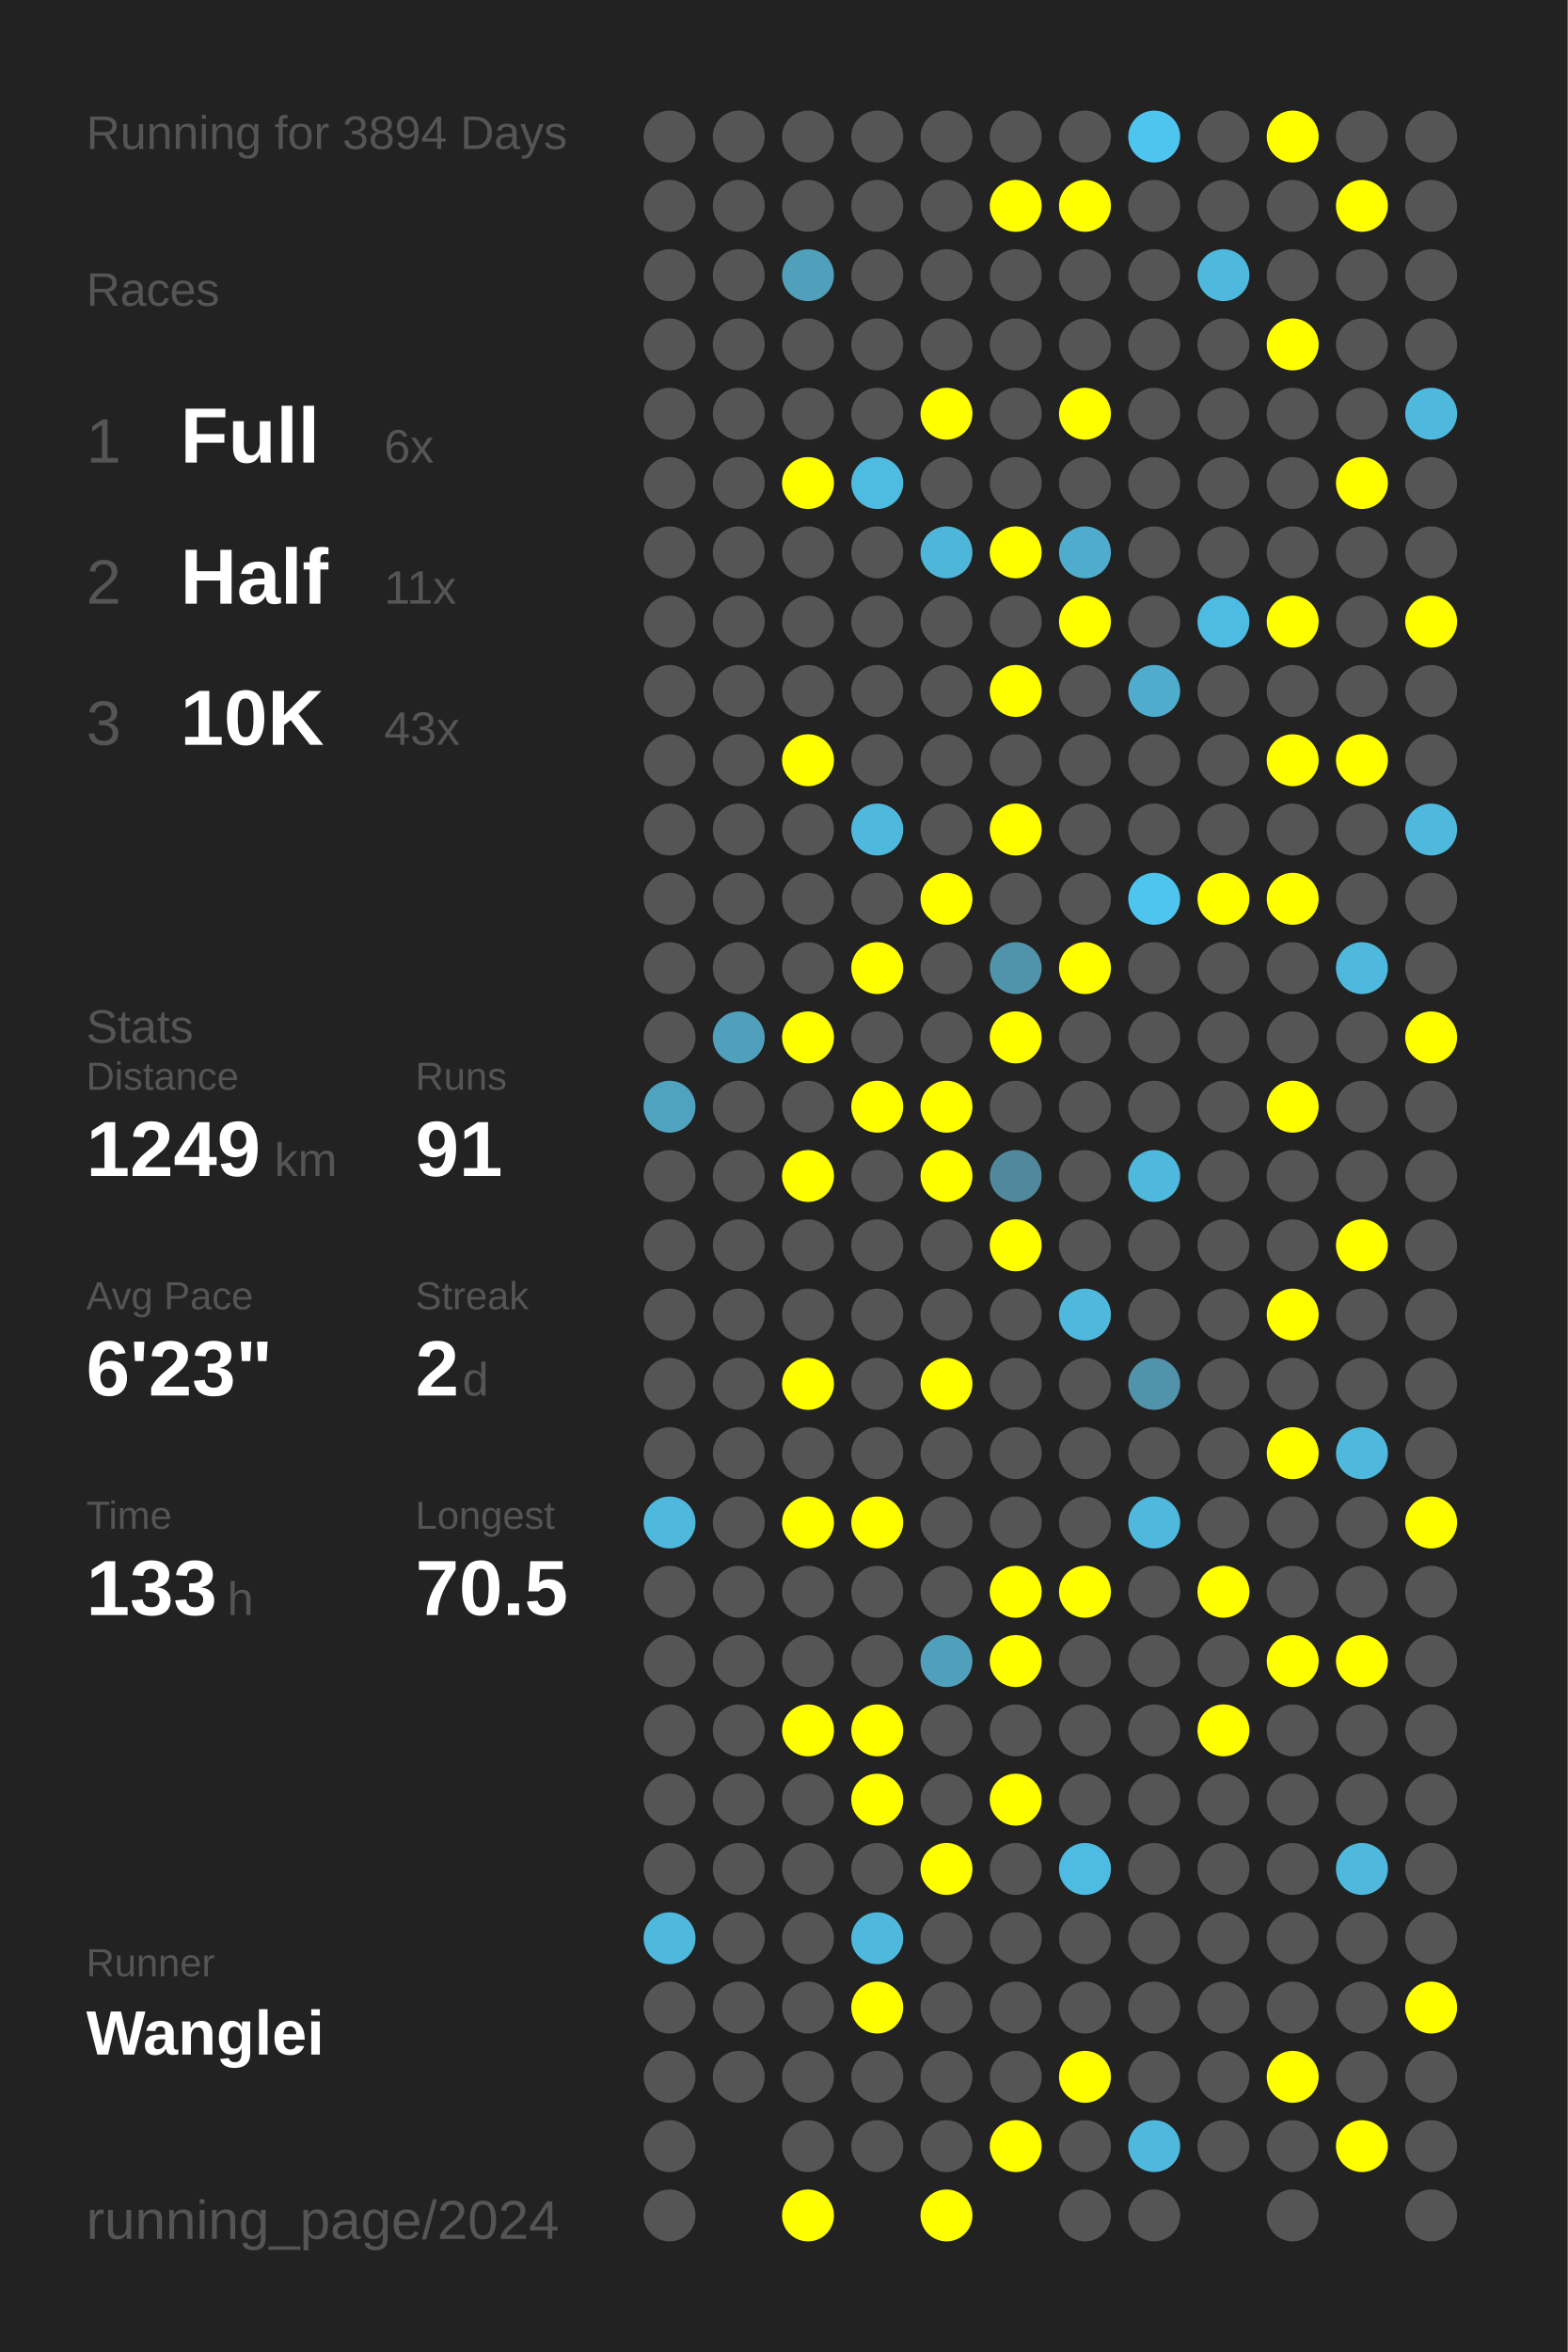
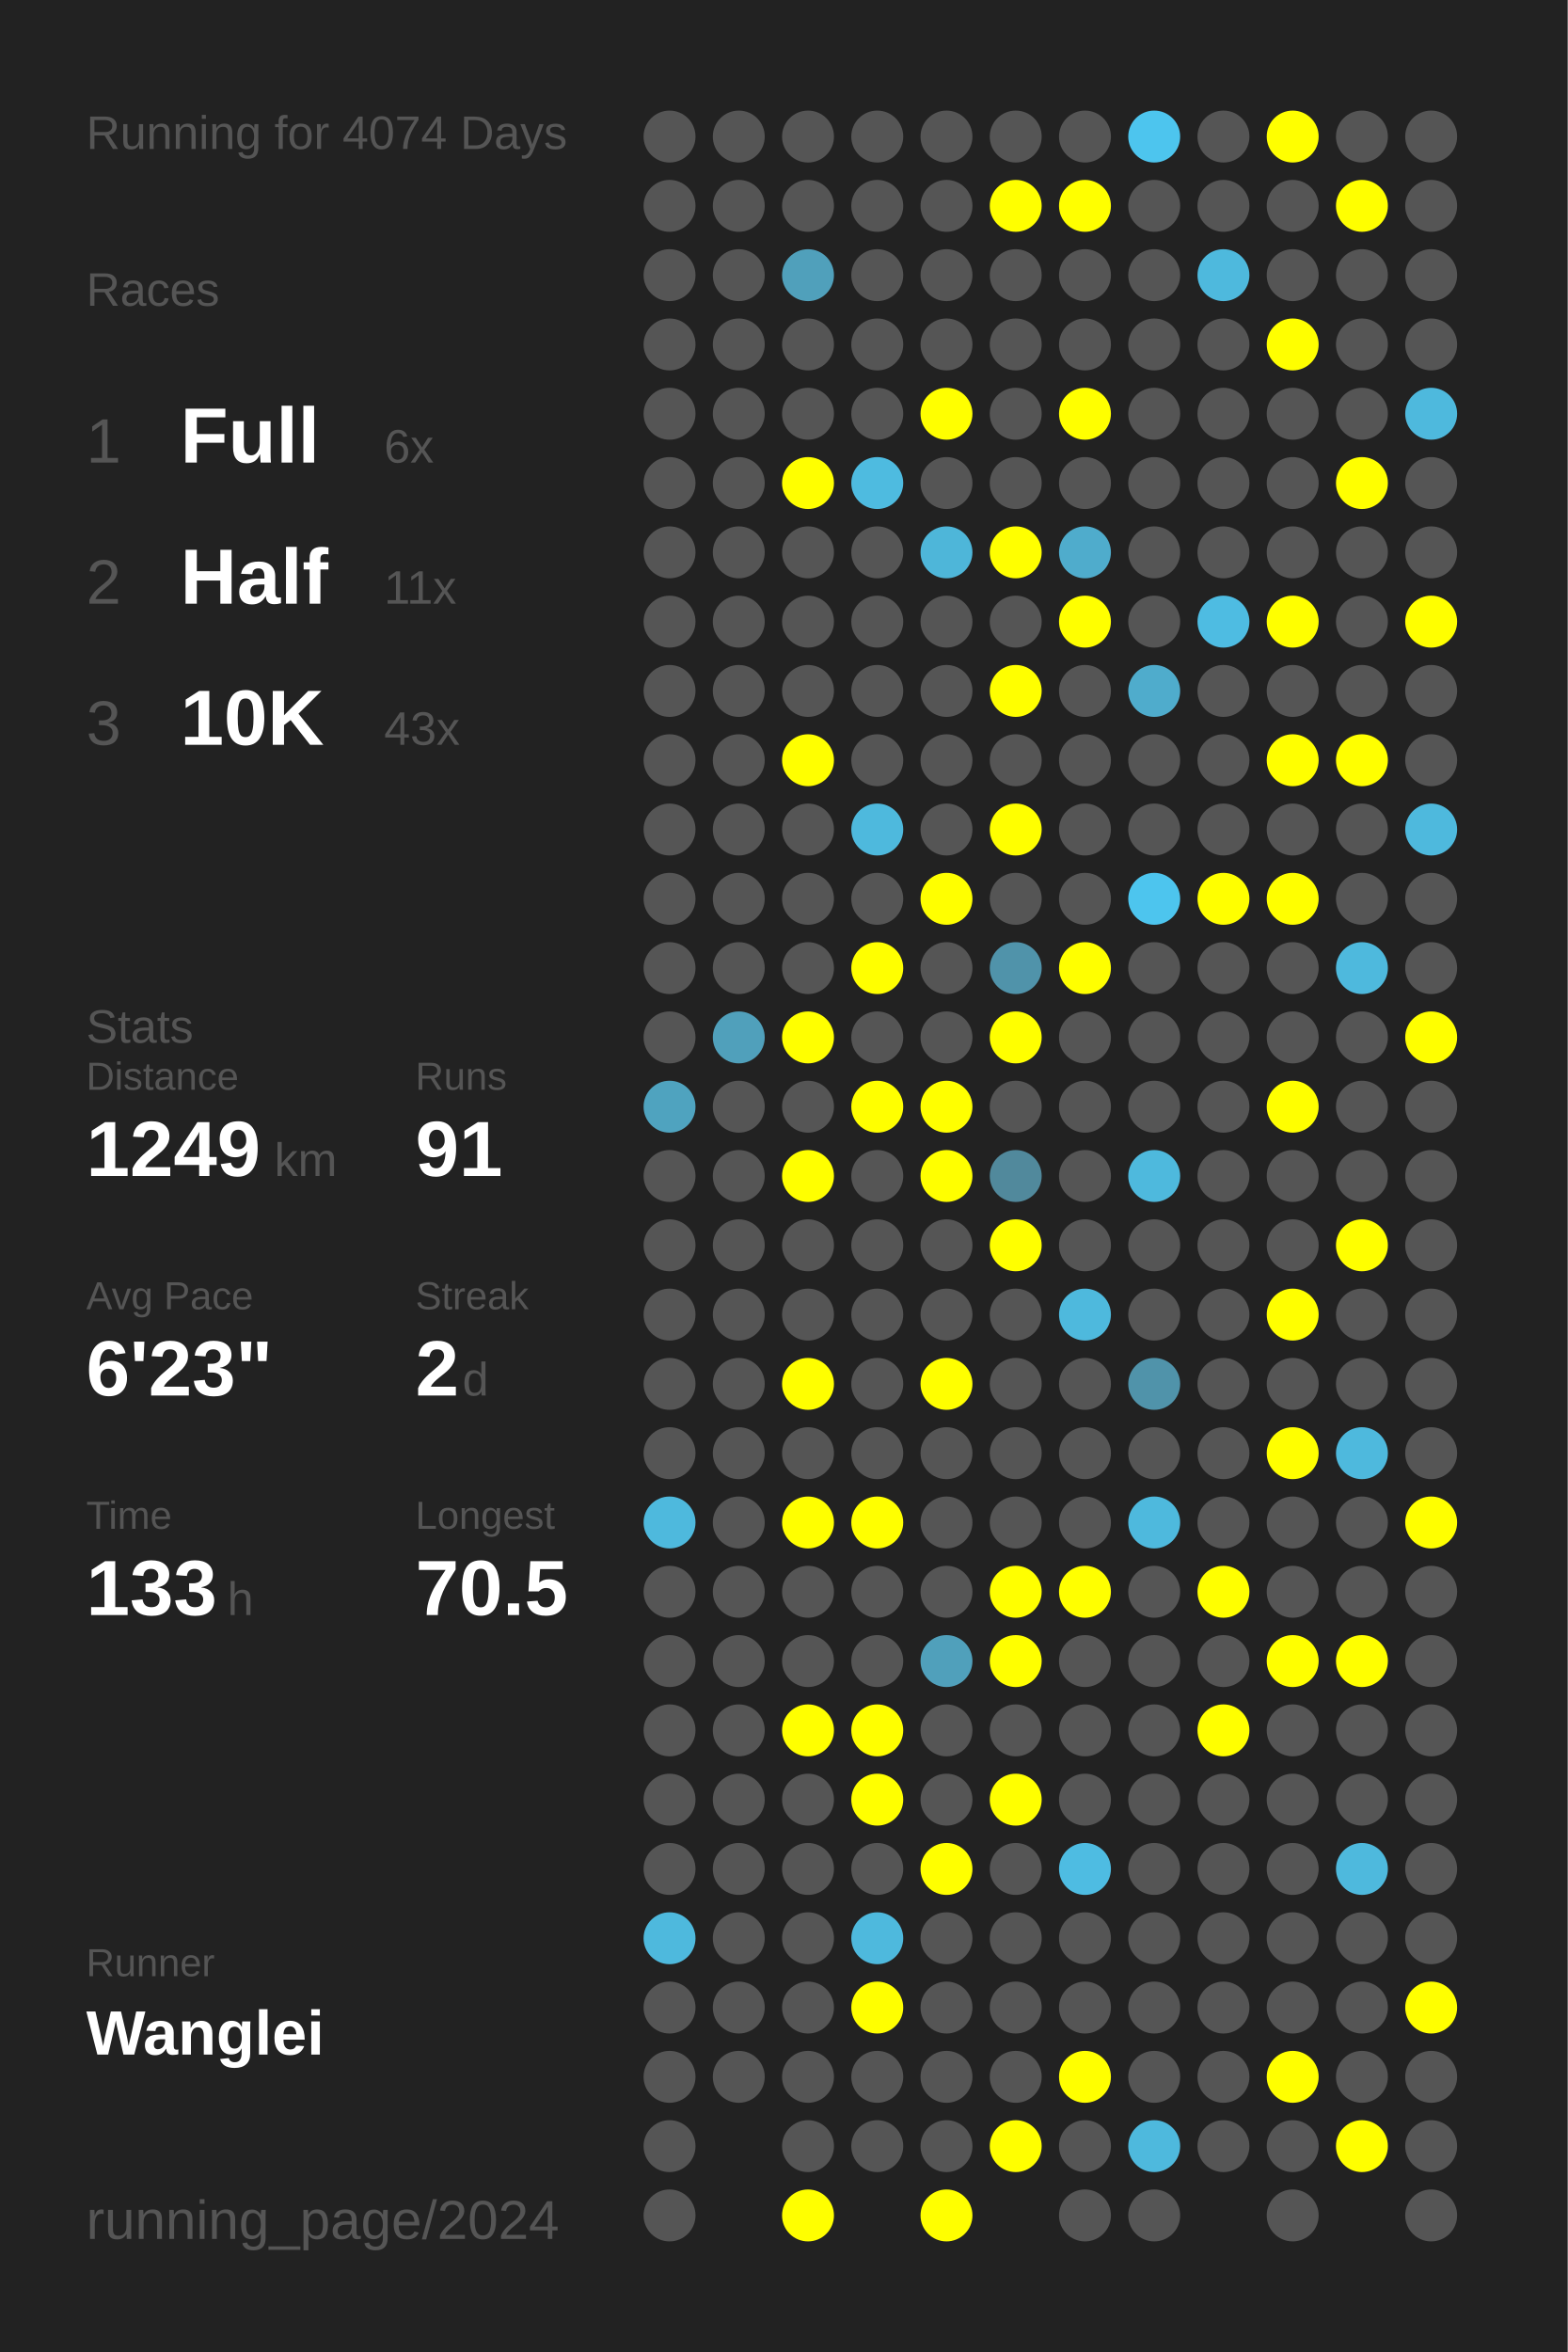
<svg xmlns="http://www.w3.org/2000/svg" baseProfile="full" height="300mm" version="1.1" viewBox="0,0,200,300" width="200mm">
  <defs />
  <rect fill="#222222" height="300" width="200" x="0" y="0" />
-   <text fill="#555555" style="font-size:6px; font-family:Arial;" x="11" y="19">Running for 3894 Days</text>
+   <text fill="#555555" style="font-size:6px; font-family:Arial;" x="11" y="19">Running for 4074 Days</text>
  <text fill="#555555" style="font-size:6px; font-family:Arial;" x="11" y="39">Races</text>
  <text fill="#555555" style="font-size:8px; font-family:Arial;" x="11" y="59">1</text>
  <text fill="#FFFFFF" style="font-size:10px; font-family:Arial; font-weight:bold;" x="23" y="59">Full</text>
  <text fill="#555555" style="font-size:6px; font-family:Arial;" x="49" y="59">6x</text>
  <text fill="#555555" style="font-size:8px; font-family:Arial;" x="11" y="77">2</text>
  <text fill="#FFFFFF" style="font-size:10px; font-family:Arial; font-weight:bold;" x="23" y="77">Half</text>
  <text fill="#555555" style="font-size:6px; font-family:Arial;" x="49" y="77">11x</text>
  <text fill="#555555" style="font-size:8px; font-family:Arial;" x="11" y="95">3</text>
  <text fill="#FFFFFF" style="font-size:10px; font-family:Arial; font-weight:bold;" x="23" y="95">10K</text>
  <text fill="#555555" style="font-size:6px; font-family:Arial;" x="49" y="95">43x</text>
  <text fill="#555555" style="font-size:6px; font-family:Arial;" x="11" y="133">Stats</text>
  <text fill="#555555" style="font-size:5px; font-family:Arial;" x="11" y="139">Distance</text>
  <text fill="#FFFFFF" style="font-size:10px; font-family:Arial; font-weight:bold;" x="11" y="150">1249</text>
  <text fill="#555555" style="font-size:6px; font-family:Arial;" x="35" y="150">km</text>
  <text fill="#555555" style="font-size:5px; font-family:Arial;" x="53" y="139">Runs</text>
  <text fill="#FFFFFF" style="font-size:10px; font-family:Arial; font-weight:bold;" x="53" y="150">91</text>
  <text fill="#555555" style="font-size:5px; font-family:Arial;" x="11" y="167">Avg Pace</text>
  <text fill="#FFFFFF" style="font-size:10px; font-family:Arial; font-weight:bold;" x="11" y="178">6'23"</text>
  <text fill="#555555" style="font-size:5px; font-family:Arial;" x="53" y="167">Streak</text>
  <text fill="#FFFFFF" style="font-size:10px; font-family:Arial; font-weight:bold;" x="53" y="178">2</text>
  <text fill="#555555" style="font-size:6px; font-family:Arial;" x="59" y="178">d</text>
  <text fill="#555555" style="font-size:5px; font-family:Arial;" x="11" y="195">Time</text>
  <text fill="#FFFFFF" style="font-size:10px; font-family:Arial; font-weight:bold;" x="11" y="206">133</text>
  <text fill="#555555" style="font-size:6px; font-family:Arial;" x="29" y="206">h</text>
  <text fill="#555555" style="font-size:5px; font-family:Arial;" x="53" y="195">Longest</text>
  <text fill="#FFFFFF" style="font-size:10px; font-family:Arial; font-weight:bold;" x="53" y="206">70.5</text>
  <text fill="#555555" style="font-size:5px; font-family:Arial;" x="11" y="252.065">Runner</text>
  <text fill="#FFFFFF" style="font-size:8px; font-family:Arial; font-weight:bold;" x="11" y="262.065">Wanglei</text>
  <text fill="#555555" style="font-size:7px; font-family:Arial;" x="11" y="285.581">running_page/2024</text>
  <circle cx="85.417" cy="17.419" fill="#555555" r="3.312" />
  <circle cx="85.417" cy="26.258" fill="#555555" r="3.312" />
  <circle cx="85.417" cy="35.097" fill="#555555" r="3.312" />
  <circle cx="85.417" cy="43.935" fill="#555555" r="3.312" />
  <circle cx="85.417" cy="52.774" fill="#555555" r="3.312" />
  <circle cx="85.417" cy="61.613" fill="#555555" r="3.312" />
  <circle cx="85.417" cy="70.452" fill="#555555" r="3.312" />
  <circle cx="85.417" cy="79.29" fill="#555555" r="3.312" />
  <circle cx="85.417" cy="88.129" fill="#555555" r="3.312" />
  <circle cx="85.417" cy="96.968" fill="#555555" r="3.312" />
  <circle cx="85.417" cy="105.806" fill="#555555" r="3.312" />
  <circle cx="85.417" cy="114.645" fill="#555555" r="3.312" />
  <circle cx="85.417" cy="123.484" fill="#555555" r="3.312" />
  <circle cx="85.417" cy="132.323" fill="#555555" r="3.312" />
  <circle cx="85.417" cy="141.161" fill="#4fa3bf" r="3.312" />
  <circle cx="85.417" cy="150" fill="#555555" r="3.312" />
  <circle cx="85.417" cy="158.839" fill="#555555" r="3.312" />
  <circle cx="85.417" cy="167.677" fill="#555555" r="3.312" />
  <circle cx="85.417" cy="176.516" fill="#555555" r="3.312" />
  <circle cx="85.417" cy="185.355" fill="#555555" r="3.312" />
  <circle cx="85.417" cy="194.194" fill="#4eb9dd" r="3.312" />
  <circle cx="85.417" cy="203.032" fill="#555555" r="3.312" />
  <circle cx="85.417" cy="211.871" fill="#555555" r="3.312" />
  <circle cx="85.417" cy="220.71" fill="#555555" r="3.312" />
  <circle cx="85.417" cy="229.548" fill="#555555" r="3.312" />
  <circle cx="85.417" cy="238.387" fill="#555555" r="3.312" />
  <circle cx="85.417" cy="247.226" fill="#4eb9dd" r="3.312" />
  <circle cx="85.417" cy="256.065" fill="#555555" r="3.312" />
  <circle cx="85.417" cy="264.903" fill="#555555" r="3.312" />
  <circle cx="85.417" cy="273.742" fill="#555555" r="3.312" />
  <circle cx="85.417" cy="282.581" fill="#555555" r="3.312" />
  <circle cx="94.25" cy="17.419" fill="#555555" r="3.312" />
  <circle cx="94.25" cy="26.258" fill="#555555" r="3.312" />
  <circle cx="94.25" cy="35.097" fill="#555555" r="3.312" />
  <circle cx="94.25" cy="43.935" fill="#555555" r="3.312" />
  <circle cx="94.25" cy="52.774" fill="#555555" r="3.312" />
  <circle cx="94.25" cy="61.613" fill="#555555" r="3.312" />
  <circle cx="94.25" cy="70.452" fill="#555555" r="3.312" />
  <circle cx="94.25" cy="79.29" fill="#555555" r="3.312" />
  <circle cx="94.25" cy="88.129" fill="#555555" r="3.312" />
  <circle cx="94.25" cy="96.968" fill="#555555" r="3.312" />
  <circle cx="94.25" cy="105.806" fill="#555555" r="3.312" />
  <circle cx="94.25" cy="114.645" fill="#555555" r="3.312" />
  <circle cx="94.25" cy="123.484" fill="#555555" r="3.312" />
  <circle cx="94.25" cy="132.323" fill="#50a0bb" r="3.312" />
  <circle cx="94.25" cy="141.161" fill="#555555" r="3.312" />
  <circle cx="94.25" cy="150" fill="#555555" r="3.312" />
  <circle cx="94.25" cy="158.839" fill="#555555" r="3.312" />
  <circle cx="94.25" cy="167.677" fill="#555555" r="3.312" />
  <circle cx="94.25" cy="176.516" fill="#555555" r="3.312" />
  <circle cx="94.25" cy="185.355" fill="#555555" r="3.312" />
  <circle cx="94.25" cy="194.194" fill="#555555" r="3.312" />
  <circle cx="94.25" cy="203.032" fill="#555555" r="3.312" />
  <circle cx="94.25" cy="211.871" fill="#555555" r="3.312" />
  <circle cx="94.25" cy="220.71" fill="#555555" r="3.312" />
  <circle cx="94.25" cy="229.548" fill="#555555" r="3.312" />
  <circle cx="94.25" cy="238.387" fill="#555555" r="3.312" />
  <circle cx="94.25" cy="247.226" fill="#555555" r="3.312" />
  <circle cx="94.25" cy="256.065" fill="#555555" r="3.312" />
  <circle cx="94.25" cy="264.903" fill="#555555" r="3.312" />
  <circle cx="103.083" cy="17.419" fill="#555555" r="3.312" />
  <circle cx="103.083" cy="26.258" fill="#555555" r="3.312" />
  <circle cx="103.083" cy="35.097" fill="#50a0bb" r="3.312" />
  <circle cx="103.083" cy="43.935" fill="#555555" r="3.312" />
  <circle cx="103.083" cy="52.774" fill="#555555" r="3.312" />
  <circle cx="103.083" cy="61.613" fill="#FFFF00" r="3.312" />
  <circle cx="103.083" cy="70.452" fill="#555555" r="3.312" />
  <circle cx="103.083" cy="79.29" fill="#555555" r="3.312" />
  <circle cx="103.083" cy="88.129" fill="#555555" r="3.312" />
  <circle cx="103.083" cy="96.968" fill="#FFFF00" r="3.312" />
  <circle cx="103.083" cy="105.806" fill="#555555" r="3.312" />
  <circle cx="103.083" cy="114.645" fill="#555555" r="3.312" />
  <circle cx="103.083" cy="123.484" fill="#555555" r="3.312" />
  <circle cx="103.083" cy="132.323" fill="#FFFF00" r="3.312" />
  <circle cx="103.083" cy="141.161" fill="#555555" r="3.312" />
  <circle cx="103.083" cy="150" fill="#FFFF00" r="3.312" />
  <circle cx="103.083" cy="158.839" fill="#555555" r="3.312" />
  <circle cx="103.083" cy="167.677" fill="#555555" r="3.312" />
  <circle cx="103.083" cy="176.516" fill="#FFFF00" r="3.312" />
  <circle cx="103.083" cy="185.355" fill="#555555" r="3.312" />
  <circle cx="103.083" cy="194.194" fill="#FFFF00" r="3.312" />
  <circle cx="103.083" cy="203.032" fill="#555555" r="3.312" />
  <circle cx="103.083" cy="211.871" fill="#555555" r="3.312" />
  <circle cx="103.083" cy="220.71" fill="#FFFF00" r="3.312" />
  <circle cx="103.083" cy="229.548" fill="#555555" r="3.312" />
  <circle cx="103.083" cy="238.387" fill="#555555" r="3.312" />
  <circle cx="103.083" cy="247.226" fill="#555555" r="3.312" />
  <circle cx="103.083" cy="256.065" fill="#555555" r="3.312" />
  <circle cx="103.083" cy="264.903" fill="#555555" r="3.312" />
  <circle cx="103.083" cy="273.742" fill="#555555" r="3.312" />
  <circle cx="103.083" cy="282.581" fill="#FFFF00" r="3.312" />
  <circle cx="111.917" cy="17.419" fill="#555555" r="3.312" />
  <circle cx="111.917" cy="26.258" fill="#555555" r="3.312" />
  <circle cx="111.917" cy="35.097" fill="#555555" r="3.312" />
  <circle cx="111.917" cy="43.935" fill="#555555" r="3.312" />
  <circle cx="111.917" cy="52.774" fill="#555555" r="3.312" />
  <circle cx="111.917" cy="61.613" fill="#4ebbe0" r="3.312" />
  <circle cx="111.917" cy="70.452" fill="#555555" r="3.312" />
  <circle cx="111.917" cy="79.29" fill="#555555" r="3.312" />
  <circle cx="111.917" cy="88.129" fill="#555555" r="3.312" />
  <circle cx="111.917" cy="96.968" fill="#555555" r="3.312" />
  <circle cx="111.917" cy="105.806" fill="#4eb9dd" r="3.312" />
  <circle cx="111.917" cy="114.645" fill="#555555" r="3.312" />
  <circle cx="111.917" cy="123.484" fill="#FFFF00" r="3.312" />
  <circle cx="111.917" cy="132.323" fill="#555555" r="3.312" />
  <circle cx="111.917" cy="141.161" fill="#FFFF00" r="3.312" />
  <circle cx="111.917" cy="150" fill="#555555" r="3.312" />
  <circle cx="111.917" cy="158.839" fill="#555555" r="3.312" />
  <circle cx="111.917" cy="167.677" fill="#555555" r="3.312" />
  <circle cx="111.917" cy="176.516" fill="#555555" r="3.312" />
  <circle cx="111.917" cy="185.355" fill="#555555" r="3.312" />
  <circle cx="111.917" cy="194.194" fill="#FFFF00" r="3.312" />
  <circle cx="111.917" cy="203.032" fill="#555555" r="3.312" />
  <circle cx="111.917" cy="211.871" fill="#555555" r="3.312" />
  <circle cx="111.917" cy="220.71" fill="#FFFF00" r="3.312" />
  <circle cx="111.917" cy="229.548" fill="#FFFF00" r="3.312" />
  <circle cx="111.917" cy="238.387" fill="#555555" r="3.312" />
  <circle cx="111.917" cy="247.226" fill="#4eb9dd" r="3.312" />
  <circle cx="111.917" cy="256.065" fill="#FFFF00" r="3.312" />
  <circle cx="111.917" cy="264.903" fill="#555555" r="3.312" />
  <circle cx="111.917" cy="273.742" fill="#555555" r="3.312" />
  <circle cx="120.75" cy="17.419" fill="#555555" r="3.312" />
  <circle cx="120.75" cy="26.258" fill="#555555" r="3.312" />
  <circle cx="120.75" cy="35.097" fill="#555555" r="3.312" />
  <circle cx="120.75" cy="43.935" fill="#555555" r="3.312" />
  <circle cx="120.75" cy="52.774" fill="#FFFF00" r="3.312" />
  <circle cx="120.75" cy="61.613" fill="#555555" r="3.312" />
  <circle cx="120.75" cy="70.452" fill="#4eb6d9" r="3.312" />
  <circle cx="120.75" cy="79.29" fill="#555555" r="3.312" />
  <circle cx="120.75" cy="88.129" fill="#555555" r="3.312" />
  <circle cx="120.75" cy="96.968" fill="#555555" r="3.312" />
  <circle cx="120.75" cy="105.806" fill="#555555" r="3.312" />
  <circle cx="120.75" cy="114.645" fill="#FFFF00" r="3.312" />
  <circle cx="120.75" cy="123.484" fill="#555555" r="3.312" />
  <circle cx="120.75" cy="132.323" fill="#555555" r="3.312" />
  <circle cx="120.75" cy="141.161" fill="#FFFF00" r="3.312" />
  <circle cx="120.75" cy="150" fill="#FFFF00" r="3.312" />
  <circle cx="120.75" cy="158.839" fill="#555555" r="3.312" />
  <circle cx="120.75" cy="167.677" fill="#555555" r="3.312" />
  <circle cx="120.75" cy="176.516" fill="#FFFF00" r="3.312" />
  <circle cx="120.75" cy="185.355" fill="#555555" r="3.312" />
  <circle cx="120.75" cy="194.194" fill="#555555" r="3.312" />
  <circle cx="120.75" cy="203.032" fill="#555555" r="3.312" />
  <circle cx="120.75" cy="211.871" fill="#50a0bb" r="3.312" />
  <circle cx="120.75" cy="220.71" fill="#555555" r="3.312" />
  <circle cx="120.75" cy="229.548" fill="#555555" r="3.312" />
  <circle cx="120.75" cy="238.387" fill="#FFFF00" r="3.312" />
  <circle cx="120.75" cy="247.226" fill="#555555" r="3.312" />
  <circle cx="120.75" cy="256.065" fill="#555555" r="3.312" />
  <circle cx="120.75" cy="264.903" fill="#555555" r="3.312" />
  <circle cx="120.75" cy="273.742" fill="#555555" r="3.312" />
  <circle cx="120.75" cy="282.581" fill="#FFFF00" r="3.312" />
  <circle cx="129.583" cy="17.419" fill="#555555" r="3.312" />
  <circle cx="129.583" cy="26.258" fill="#FFFF00" r="3.312" />
  <circle cx="129.583" cy="35.097" fill="#555555" r="3.312" />
  <circle cx="129.583" cy="43.935" fill="#555555" r="3.312" />
  <circle cx="129.583" cy="52.774" fill="#555555" r="3.312" />
  <circle cx="129.583" cy="61.613" fill="#555555" r="3.312" />
  <circle cx="129.583" cy="70.452" fill="#FFFF00" r="3.312" />
  <circle cx="129.583" cy="79.29" fill="#555555" r="3.312" />
  <circle cx="129.583" cy="88.129" fill="#FFFF00" r="3.312" />
  <circle cx="129.583" cy="96.968" fill="#555555" r="3.312" />
  <circle cx="129.583" cy="105.806" fill="#FFFF00" r="3.312" />
  <circle cx="129.583" cy="114.645" fill="#555555" r="3.312" />
  <circle cx="129.583" cy="123.484" fill="#5093aa" r="3.312" />
  <circle cx="129.583" cy="132.323" fill="#FFFF00" r="3.312" />
  <circle cx="129.583" cy="141.161" fill="#555555" r="3.312" />
  <circle cx="129.583" cy="150" fill="#51899c" r="3.312" />
  <circle cx="129.583" cy="158.839" fill="#FFFF00" r="3.312" />
  <circle cx="129.583" cy="167.677" fill="#555555" r="3.312" />
  <circle cx="129.583" cy="176.516" fill="#555555" r="3.312" />
  <circle cx="129.583" cy="185.355" fill="#555555" r="3.312" />
  <circle cx="129.583" cy="194.194" fill="#555555" r="3.312" />
  <circle cx="129.583" cy="203.032" fill="#FFFF00" r="3.312" />
  <circle cx="129.583" cy="211.871" fill="#FFFF00" r="3.312" />
  <circle cx="129.583" cy="220.71" fill="#555555" r="3.312" />
  <circle cx="129.583" cy="229.548" fill="#FFFF00" r="3.312" />
  <circle cx="129.583" cy="238.387" fill="#555555" r="3.312" />
  <circle cx="129.583" cy="247.226" fill="#555555" r="3.312" />
  <circle cx="129.583" cy="256.065" fill="#555555" r="3.312" />
  <circle cx="129.583" cy="264.903" fill="#555555" r="3.312" />
  <circle cx="129.583" cy="273.742" fill="#FFFF00" r="3.312" />
  <circle cx="138.417" cy="17.419" fill="#555555" r="3.312" />
  <circle cx="138.417" cy="26.258" fill="#FFFF00" r="3.312" />
  <circle cx="138.417" cy="35.097" fill="#555555" r="3.312" />
  <circle cx="138.417" cy="43.935" fill="#555555" r="3.312" />
  <circle cx="138.417" cy="52.774" fill="#FFFF00" r="3.312" />
  <circle cx="138.417" cy="61.613" fill="#555555" r="3.312" />
  <circle cx="138.417" cy="70.452" fill="#4faccc" r="3.312" />
  <circle cx="138.417" cy="79.29" fill="#FFFF00" r="3.312" />
  <circle cx="138.417" cy="88.129" fill="#555555" r="3.312" />
  <circle cx="138.417" cy="96.968" fill="#555555" r="3.312" />
  <circle cx="138.417" cy="105.806" fill="#555555" r="3.312" />
  <circle cx="138.417" cy="114.645" fill="#555555" r="3.312" />
  <circle cx="138.417" cy="123.484" fill="#FFFF00" r="3.312" />
  <circle cx="138.417" cy="132.323" fill="#555555" r="3.312" />
  <circle cx="138.417" cy="141.161" fill="#555555" r="3.312" />
  <circle cx="138.417" cy="150" fill="#555555" r="3.312" />
  <circle cx="138.417" cy="158.839" fill="#555555" r="3.312" />
  <circle cx="138.417" cy="167.677" fill="#4eb9dd" r="3.312" />
  <circle cx="138.417" cy="176.516" fill="#555555" r="3.312" />
  <circle cx="138.417" cy="185.355" fill="#555555" r="3.312" />
  <circle cx="138.417" cy="194.194" fill="#555555" r="3.312" />
  <circle cx="138.417" cy="203.032" fill="#FFFF00" r="3.312" />
  <circle cx="138.417" cy="211.871" fill="#555555" r="3.312" />
  <circle cx="138.417" cy="220.71" fill="#555555" r="3.312" />
  <circle cx="138.417" cy="229.548" fill="#555555" r="3.312" />
  <circle cx="138.417" cy="238.387" fill="#4ebce2" r="3.312" />
  <circle cx="138.417" cy="247.226" fill="#555555" r="3.312" />
  <circle cx="138.417" cy="256.065" fill="#555555" r="3.312" />
  <circle cx="138.417" cy="264.903" fill="#FFFF00" r="3.312" />
  <circle cx="138.417" cy="273.742" fill="#555555" r="3.312" />
  <circle cx="138.417" cy="282.581" fill="#555555" r="3.312" />
  <circle cx="147.25" cy="17.419" fill="#4dc5ee" r="3.312" />
  <circle cx="147.25" cy="26.258" fill="#555555" r="3.312" />
  <circle cx="147.25" cy="35.097" fill="#555555" r="3.312" />
  <circle cx="147.25" cy="43.935" fill="#555555" r="3.312" />
  <circle cx="147.25" cy="52.774" fill="#555555" r="3.312" />
  <circle cx="147.25" cy="61.613" fill="#555555" r="3.312" />
  <circle cx="147.25" cy="70.452" fill="#555555" r="3.312" />
  <circle cx="147.25" cy="79.29" fill="#555555" r="3.312" />
  <circle cx="147.25" cy="88.129" fill="#4faccc" r="3.312" />
  <circle cx="147.25" cy="96.968" fill="#555555" r="3.312" />
  <circle cx="147.25" cy="105.806" fill="#555555" r="3.312" />
  <circle cx="147.25" cy="114.645" fill="#4dc5ee" r="3.312" />
  <circle cx="147.25" cy="123.484" fill="#555555" r="3.312" />
  <circle cx="147.25" cy="132.323" fill="#555555" r="3.312" />
  <circle cx="147.25" cy="141.161" fill="#555555" r="3.312" />
  <circle cx="147.25" cy="150" fill="#4eb9dd" r="3.312" />
  <circle cx="147.25" cy="158.839" fill="#555555" r="3.312" />
  <circle cx="147.25" cy="167.677" fill="#555555" r="3.312" />
  <circle cx="147.25" cy="176.516" fill="#5093aa" r="3.312" />
  <circle cx="147.25" cy="185.355" fill="#555555" r="3.312" />
  <circle cx="147.25" cy="194.194" fill="#4eb9dd" r="3.312" />
  <circle cx="147.25" cy="203.032" fill="#555555" r="3.312" />
  <circle cx="147.25" cy="211.871" fill="#555555" r="3.312" />
  <circle cx="147.25" cy="220.71" fill="#555555" r="3.312" />
  <circle cx="147.25" cy="229.548" fill="#555555" r="3.312" />
  <circle cx="147.25" cy="238.387" fill="#555555" r="3.312" />
  <circle cx="147.25" cy="247.226" fill="#555555" r="3.312" />
  <circle cx="147.25" cy="256.065" fill="#555555" r="3.312" />
  <circle cx="147.25" cy="264.903" fill="#555555" r="3.312" />
  <circle cx="147.25" cy="273.742" fill="#4eb9dd" r="3.312" />
  <circle cx="147.25" cy="282.581" fill="#555555" r="3.312" />
  <circle cx="156.083" cy="17.419" fill="#555555" r="3.312" />
  <circle cx="156.083" cy="26.258" fill="#555555" r="3.312" />
  <circle cx="156.083" cy="35.097" fill="#4eb9dd" r="3.312" />
  <circle cx="156.083" cy="43.935" fill="#555555" r="3.312" />
  <circle cx="156.083" cy="52.774" fill="#555555" r="3.312" />
  <circle cx="156.083" cy="61.613" fill="#555555" r="3.312" />
  <circle cx="156.083" cy="70.452" fill="#555555" r="3.312" />
  <circle cx="156.083" cy="79.29" fill="#4ebce2" r="3.312" />
  <circle cx="156.083" cy="88.129" fill="#555555" r="3.312" />
  <circle cx="156.083" cy="96.968" fill="#555555" r="3.312" />
  <circle cx="156.083" cy="105.806" fill="#555555" r="3.312" />
  <circle cx="156.083" cy="114.645" fill="#FFFF00" r="3.312" />
  <circle cx="156.083" cy="123.484" fill="#555555" r="3.312" />
  <circle cx="156.083" cy="132.323" fill="#555555" r="3.312" />
  <circle cx="156.083" cy="141.161" fill="#555555" r="3.312" />
  <circle cx="156.083" cy="150" fill="#555555" r="3.312" />
  <circle cx="156.083" cy="158.839" fill="#555555" r="3.312" />
  <circle cx="156.083" cy="167.677" fill="#555555" r="3.312" />
  <circle cx="156.083" cy="176.516" fill="#555555" r="3.312" />
  <circle cx="156.083" cy="185.355" fill="#555555" r="3.312" />
  <circle cx="156.083" cy="194.194" fill="#555555" r="3.312" />
  <circle cx="156.083" cy="203.032" fill="#FFFF00" r="3.312" />
  <circle cx="156.083" cy="211.871" fill="#555555" r="3.312" />
  <circle cx="156.083" cy="220.71" fill="#FFFF00" r="3.312" />
  <circle cx="156.083" cy="229.548" fill="#555555" r="3.312" />
  <circle cx="156.083" cy="238.387" fill="#555555" r="3.312" />
  <circle cx="156.083" cy="247.226" fill="#555555" r="3.312" />
  <circle cx="156.083" cy="256.065" fill="#555555" r="3.312" />
  <circle cx="156.083" cy="264.903" fill="#555555" r="3.312" />
  <circle cx="156.083" cy="273.742" fill="#555555" r="3.312" />
  <circle cx="164.917" cy="17.419" fill="#FFFF00" r="3.312" />
  <circle cx="164.917" cy="26.258" fill="#555555" r="3.312" />
  <circle cx="164.917" cy="35.097" fill="#555555" r="3.312" />
  <circle cx="164.917" cy="43.935" fill="#FFFF00" r="3.312" />
  <circle cx="164.917" cy="52.774" fill="#555555" r="3.312" />
  <circle cx="164.917" cy="61.613" fill="#555555" r="3.312" />
  <circle cx="164.917" cy="70.452" fill="#555555" r="3.312" />
  <circle cx="164.917" cy="79.29" fill="#FFFF00" r="3.312" />
  <circle cx="164.917" cy="88.129" fill="#555555" r="3.312" />
  <circle cx="164.917" cy="96.968" fill="#FFFF00" r="3.312" />
  <circle cx="164.917" cy="105.806" fill="#555555" r="3.312" />
  <circle cx="164.917" cy="114.645" fill="#FFFF00" r="3.312" />
  <circle cx="164.917" cy="123.484" fill="#555555" r="3.312" />
  <circle cx="164.917" cy="132.323" fill="#555555" r="3.312" />
  <circle cx="164.917" cy="141.161" fill="#FFFF00" r="3.312" />
  <circle cx="164.917" cy="150" fill="#555555" r="3.312" />
  <circle cx="164.917" cy="158.839" fill="#555555" r="3.312" />
  <circle cx="164.917" cy="167.677" fill="#FFFF00" r="3.312" />
  <circle cx="164.917" cy="176.516" fill="#555555" r="3.312" />
  <circle cx="164.917" cy="185.355" fill="#FFFF00" r="3.312" />
  <circle cx="164.917" cy="194.194" fill="#555555" r="3.312" />
  <circle cx="164.917" cy="203.032" fill="#555555" r="3.312" />
  <circle cx="164.917" cy="211.871" fill="#FFFF00" r="3.312" />
  <circle cx="164.917" cy="220.71" fill="#555555" r="3.312" />
  <circle cx="164.917" cy="229.548" fill="#555555" r="3.312" />
  <circle cx="164.917" cy="238.387" fill="#555555" r="3.312" />
  <circle cx="164.917" cy="247.226" fill="#555555" r="3.312" />
  <circle cx="164.917" cy="256.065" fill="#555555" r="3.312" />
  <circle cx="164.917" cy="264.903" fill="#FFFF00" r="3.312" />
  <circle cx="164.917" cy="273.742" fill="#555555" r="3.312" />
  <circle cx="164.917" cy="282.581" fill="#555555" r="3.312" />
  <circle cx="173.75" cy="17.419" fill="#555555" r="3.312" />
  <circle cx="173.75" cy="26.258" fill="#FFFF00" r="3.312" />
  <circle cx="173.75" cy="35.097" fill="#555555" r="3.312" />
  <circle cx="173.75" cy="43.935" fill="#555555" r="3.312" />
  <circle cx="173.75" cy="52.774" fill="#555555" r="3.312" />
  <circle cx="173.75" cy="61.613" fill="#FFFF00" r="3.312" />
  <circle cx="173.75" cy="70.452" fill="#555555" r="3.312" />
  <circle cx="173.75" cy="79.29" fill="#555555" r="3.312" />
  <circle cx="173.75" cy="88.129" fill="#555555" r="3.312" />
  <circle cx="173.75" cy="96.968" fill="#FFFF00" r="3.312" />
  <circle cx="173.75" cy="105.806" fill="#555555" r="3.312" />
  <circle cx="173.75" cy="114.645" fill="#555555" r="3.312" />
  <circle cx="173.75" cy="123.484" fill="#4eb9dd" r="3.312" />
  <circle cx="173.75" cy="132.323" fill="#555555" r="3.312" />
  <circle cx="173.75" cy="141.161" fill="#555555" r="3.312" />
  <circle cx="173.75" cy="150" fill="#555555" r="3.312" />
  <circle cx="173.75" cy="158.839" fill="#FFFF00" r="3.312" />
  <circle cx="173.75" cy="167.677" fill="#555555" r="3.312" />
  <circle cx="173.75" cy="176.516" fill="#555555" r="3.312" />
  <circle cx="173.75" cy="185.355" fill="#4eb9dd" r="3.312" />
  <circle cx="173.75" cy="194.194" fill="#555555" r="3.312" />
  <circle cx="173.75" cy="203.032" fill="#555555" r="3.312" />
  <circle cx="173.75" cy="211.871" fill="#FFFF00" r="3.312" />
  <circle cx="173.75" cy="220.71" fill="#555555" r="3.312" />
  <circle cx="173.75" cy="229.548" fill="#555555" r="3.312" />
  <circle cx="173.75" cy="238.387" fill="#4eb9dd" r="3.312" />
  <circle cx="173.75" cy="247.226" fill="#555555" r="3.312" />
  <circle cx="173.75" cy="256.065" fill="#555555" r="3.312" />
  <circle cx="173.75" cy="264.903" fill="#555555" r="3.312" />
  <circle cx="173.75" cy="273.742" fill="#FFFF00" r="3.312" />
  <circle cx="182.583" cy="17.419" fill="#555555" r="3.312" />
  <circle cx="182.583" cy="26.258" fill="#555555" r="3.312" />
  <circle cx="182.583" cy="35.097" fill="#555555" r="3.312" />
  <circle cx="182.583" cy="43.935" fill="#555555" r="3.312" />
  <circle cx="182.583" cy="52.774" fill="#4eb9dd" r="3.312" />
  <circle cx="182.583" cy="61.613" fill="#555555" r="3.312" />
  <circle cx="182.583" cy="70.452" fill="#555555" r="3.312" />
  <circle cx="182.583" cy="79.29" fill="#FFFF00" r="3.312" />
  <circle cx="182.583" cy="88.129" fill="#555555" r="3.312" />
  <circle cx="182.583" cy="96.968" fill="#555555" r="3.312" />
  <circle cx="182.583" cy="105.806" fill="#4eb9dd" r="3.312" />
  <circle cx="182.583" cy="114.645" fill="#555555" r="3.312" />
  <circle cx="182.583" cy="123.484" fill="#555555" r="3.312" />
  <circle cx="182.583" cy="132.323" fill="#FFFF00" r="3.312" />
  <circle cx="182.583" cy="141.161" fill="#555555" r="3.312" />
  <circle cx="182.583" cy="150" fill="#555555" r="3.312" />
  <circle cx="182.583" cy="158.839" fill="#555555" r="3.312" />
  <circle cx="182.583" cy="167.677" fill="#555555" r="3.312" />
  <circle cx="182.583" cy="176.516" fill="#555555" r="3.312" />
  <circle cx="182.583" cy="185.355" fill="#555555" r="3.312" />
  <circle cx="182.583" cy="194.194" fill="#FFFF00" r="3.312" />
  <circle cx="182.583" cy="203.032" fill="#555555" r="3.312" />
  <circle cx="182.583" cy="211.871" fill="#555555" r="3.312" />
  <circle cx="182.583" cy="220.71" fill="#555555" r="3.312" />
  <circle cx="182.583" cy="229.548" fill="#555555" r="3.312" />
  <circle cx="182.583" cy="238.387" fill="#555555" r="3.312" />
  <circle cx="182.583" cy="247.226" fill="#555555" r="3.312" />
  <circle cx="182.583" cy="256.065" fill="#FFFF00" r="3.312" />
  <circle cx="182.583" cy="264.903" fill="#555555" r="3.312" />
  <circle cx="182.583" cy="273.742" fill="#555555" r="3.312" />
  <circle cx="182.583" cy="282.581" fill="#555555" r="3.312" />
</svg>
